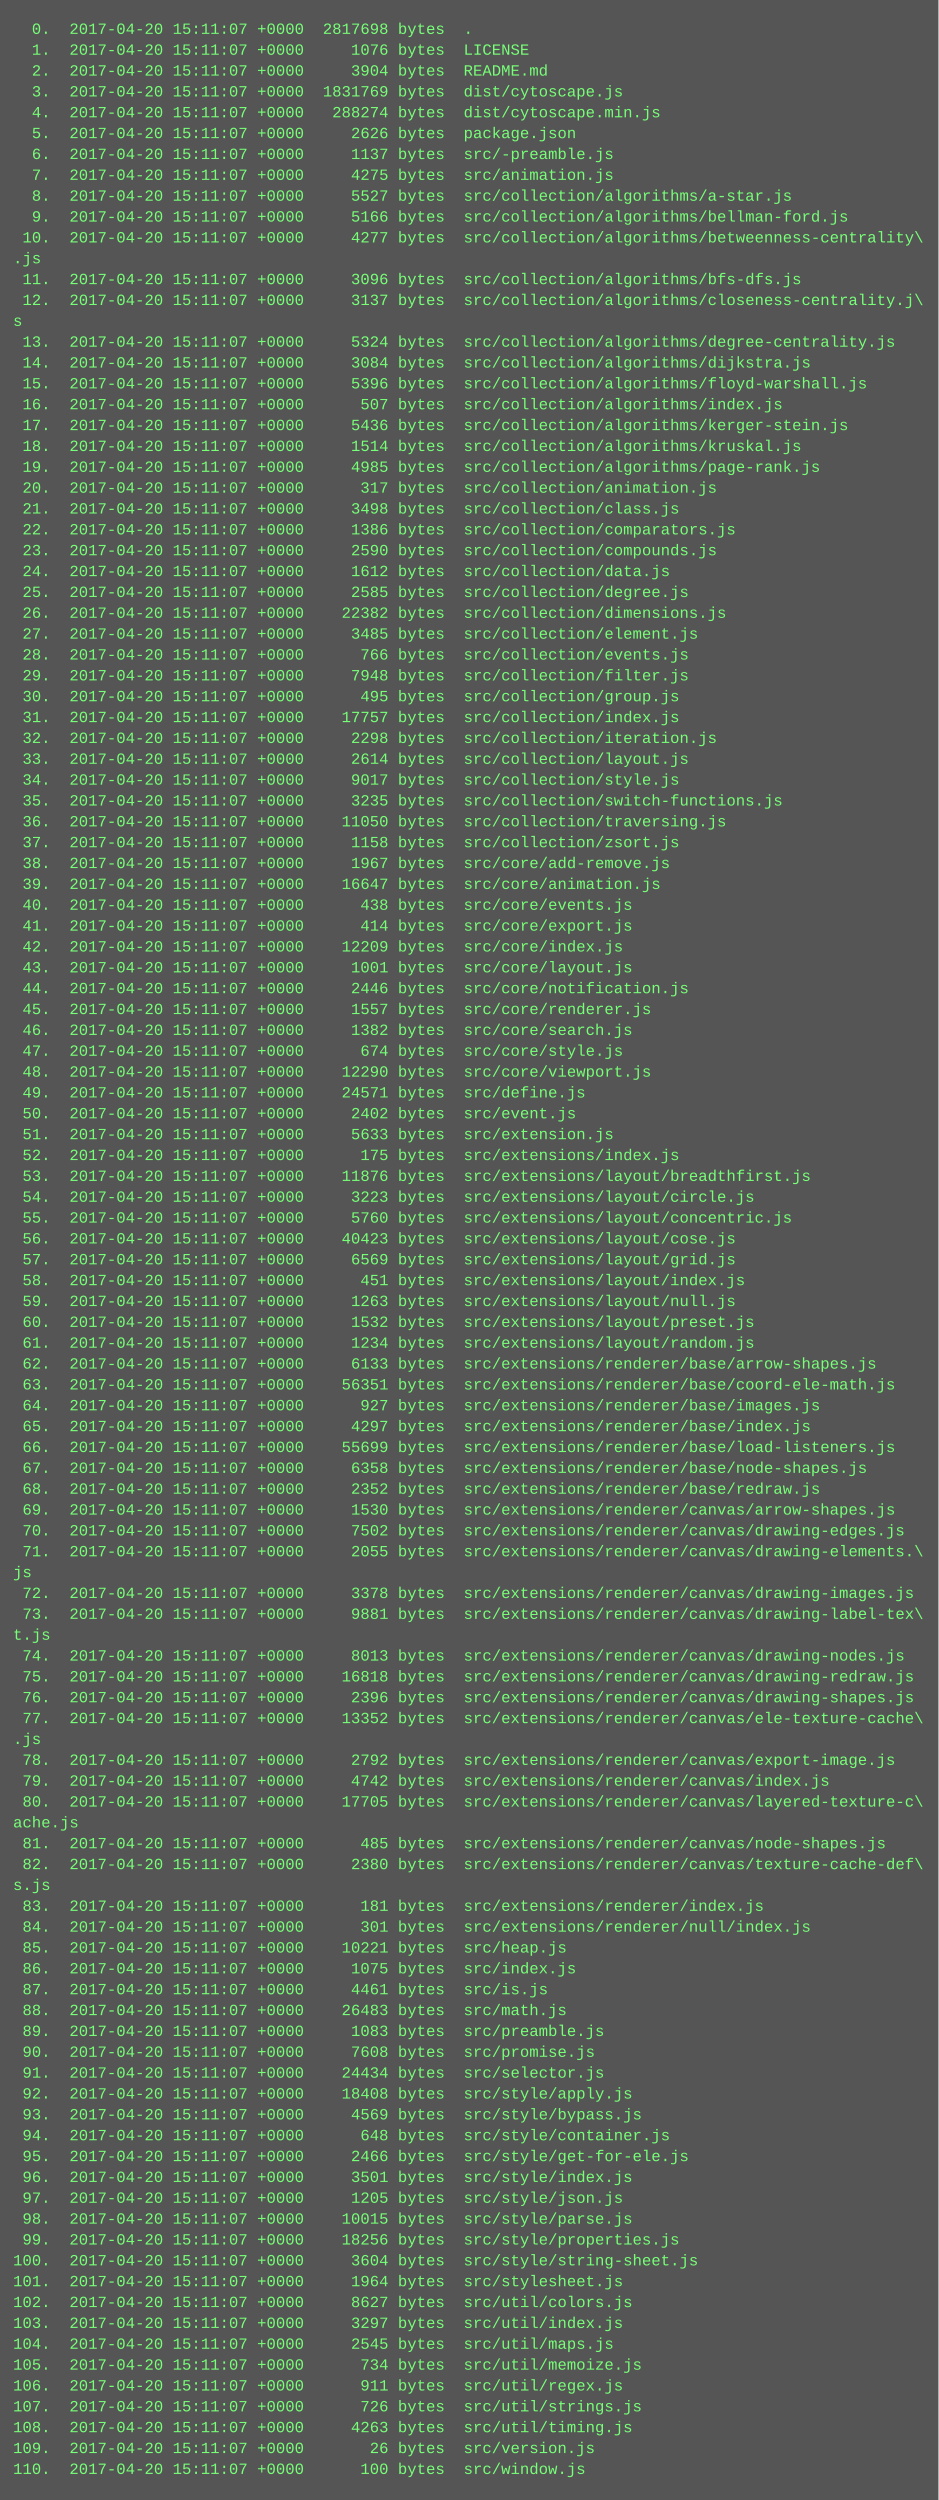
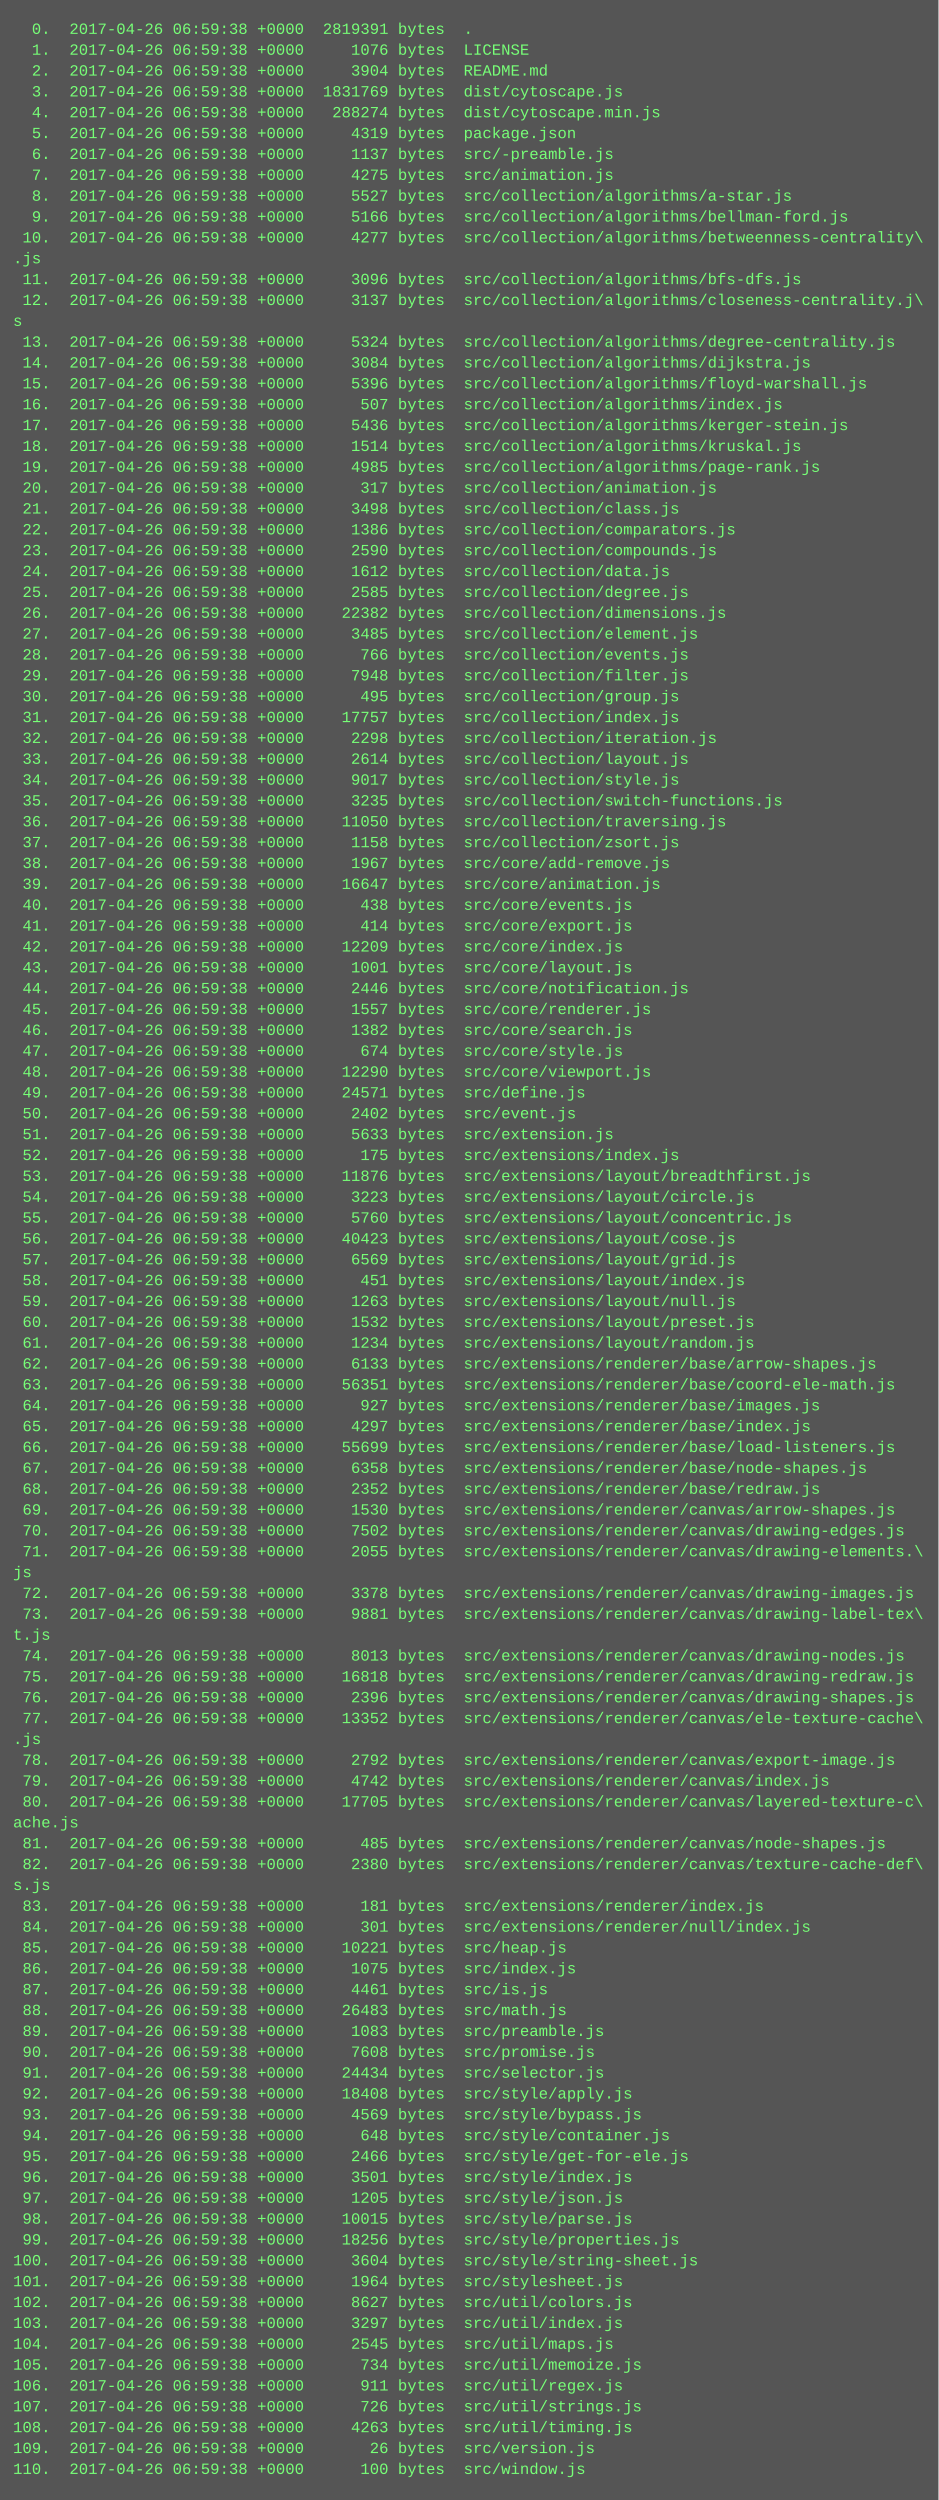
<svg xmlns="http://www.w3.org/2000/svg" height="1918" width="720">
  <rect height="1918" fill="#555" width="720" />
  <text fill="#7f7" font-family="Courier New" font-size="12" xml:space="preserve">
-     <tspan x="10" y="26">  0.  2017-04-20 15:11:07 +0000  2817698 bytes  .</tspan>
-     <tspan x="10" y="42">  1.  2017-04-20 15:11:07 +0000     1076 bytes  LICENSE</tspan>
-     <tspan x="10" y="58">  2.  2017-04-20 15:11:07 +0000     3904 bytes  README.md</tspan>
-     <tspan x="10" y="74">  3.  2017-04-20 15:11:07 +0000  1831769 bytes  dist/cytoscape.js</tspan>
-     <tspan x="10" y="90">  4.  2017-04-20 15:11:07 +0000   288274 bytes  dist/cytoscape.min.js</tspan>
-     <tspan x="10" y="106">  5.  2017-04-20 15:11:07 +0000     2626 bytes  package.json</tspan>
-     <tspan x="10" y="122">  6.  2017-04-20 15:11:07 +0000     1137 bytes  src/-preamble.js</tspan>
-     <tspan x="10" y="138">  7.  2017-04-20 15:11:07 +0000     4275 bytes  src/animation.js</tspan>
-     <tspan x="10" y="154">  8.  2017-04-20 15:11:07 +0000     5527 bytes  src/collection/algorithms/a-star.js</tspan>
-     <tspan x="10" y="170">  9.  2017-04-20 15:11:07 +0000     5166 bytes  src/collection/algorithms/bellman-ford.js</tspan>
-     <tspan x="10" y="186"> 10.  2017-04-20 15:11:07 +0000     4277 bytes  src/collection/algorithms/betweenness-centrality\</tspan>
+     <tspan x="10" y="26">  0.  2017-04-26 06:59:38 +0000  2819391 bytes  .</tspan>
+     <tspan x="10" y="42">  1.  2017-04-26 06:59:38 +0000     1076 bytes  LICENSE</tspan>
+     <tspan x="10" y="58">  2.  2017-04-26 06:59:38 +0000     3904 bytes  README.md</tspan>
+     <tspan x="10" y="74">  3.  2017-04-26 06:59:38 +0000  1831769 bytes  dist/cytoscape.js</tspan>
+     <tspan x="10" y="90">  4.  2017-04-26 06:59:38 +0000   288274 bytes  dist/cytoscape.min.js</tspan>
+     <tspan x="10" y="106">  5.  2017-04-26 06:59:38 +0000     4319 bytes  package.json</tspan>
+     <tspan x="10" y="122">  6.  2017-04-26 06:59:38 +0000     1137 bytes  src/-preamble.js</tspan>
+     <tspan x="10" y="138">  7.  2017-04-26 06:59:38 +0000     4275 bytes  src/animation.js</tspan>
+     <tspan x="10" y="154">  8.  2017-04-26 06:59:38 +0000     5527 bytes  src/collection/algorithms/a-star.js</tspan>
+     <tspan x="10" y="170">  9.  2017-04-26 06:59:38 +0000     5166 bytes  src/collection/algorithms/bellman-ford.js</tspan>
+     <tspan x="10" y="186"> 10.  2017-04-26 06:59:38 +0000     4277 bytes  src/collection/algorithms/betweenness-centrality\</tspan>
    <tspan x="10" y="202">.js</tspan>
-     <tspan x="10" y="218"> 11.  2017-04-20 15:11:07 +0000     3096 bytes  src/collection/algorithms/bfs-dfs.js</tspan>
-     <tspan x="10" y="234"> 12.  2017-04-20 15:11:07 +0000     3137 bytes  src/collection/algorithms/closeness-centrality.j\</tspan>
+     <tspan x="10" y="218"> 11.  2017-04-26 06:59:38 +0000     3096 bytes  src/collection/algorithms/bfs-dfs.js</tspan>
+     <tspan x="10" y="234"> 12.  2017-04-26 06:59:38 +0000     3137 bytes  src/collection/algorithms/closeness-centrality.j\</tspan>
    <tspan x="10" y="250">s</tspan>
-     <tspan x="10" y="266"> 13.  2017-04-20 15:11:07 +0000     5324 bytes  src/collection/algorithms/degree-centrality.js</tspan>
-     <tspan x="10" y="282"> 14.  2017-04-20 15:11:07 +0000     3084 bytes  src/collection/algorithms/dijkstra.js</tspan>
-     <tspan x="10" y="298"> 15.  2017-04-20 15:11:07 +0000     5396 bytes  src/collection/algorithms/floyd-warshall.js</tspan>
-     <tspan x="10" y="314"> 16.  2017-04-20 15:11:07 +0000      507 bytes  src/collection/algorithms/index.js</tspan>
-     <tspan x="10" y="330"> 17.  2017-04-20 15:11:07 +0000     5436 bytes  src/collection/algorithms/kerger-stein.js</tspan>
-     <tspan x="10" y="346"> 18.  2017-04-20 15:11:07 +0000     1514 bytes  src/collection/algorithms/kruskal.js</tspan>
-     <tspan x="10" y="362"> 19.  2017-04-20 15:11:07 +0000     4985 bytes  src/collection/algorithms/page-rank.js</tspan>
-     <tspan x="10" y="378"> 20.  2017-04-20 15:11:07 +0000      317 bytes  src/collection/animation.js</tspan>
-     <tspan x="10" y="394"> 21.  2017-04-20 15:11:07 +0000     3498 bytes  src/collection/class.js</tspan>
-     <tspan x="10" y="410"> 22.  2017-04-20 15:11:07 +0000     1386 bytes  src/collection/comparators.js</tspan>
-     <tspan x="10" y="426"> 23.  2017-04-20 15:11:07 +0000     2590 bytes  src/collection/compounds.js</tspan>
-     <tspan x="10" y="442"> 24.  2017-04-20 15:11:07 +0000     1612 bytes  src/collection/data.js</tspan>
-     <tspan x="10" y="458"> 25.  2017-04-20 15:11:07 +0000     2585 bytes  src/collection/degree.js</tspan>
-     <tspan x="10" y="474"> 26.  2017-04-20 15:11:07 +0000    22382 bytes  src/collection/dimensions.js</tspan>
-     <tspan x="10" y="490"> 27.  2017-04-20 15:11:07 +0000     3485 bytes  src/collection/element.js</tspan>
-     <tspan x="10" y="506"> 28.  2017-04-20 15:11:07 +0000      766 bytes  src/collection/events.js</tspan>
-     <tspan x="10" y="522"> 29.  2017-04-20 15:11:07 +0000     7948 bytes  src/collection/filter.js</tspan>
-     <tspan x="10" y="538"> 30.  2017-04-20 15:11:07 +0000      495 bytes  src/collection/group.js</tspan>
-     <tspan x="10" y="554"> 31.  2017-04-20 15:11:07 +0000    17757 bytes  src/collection/index.js</tspan>
-     <tspan x="10" y="570"> 32.  2017-04-20 15:11:07 +0000     2298 bytes  src/collection/iteration.js</tspan>
-     <tspan x="10" y="586"> 33.  2017-04-20 15:11:07 +0000     2614 bytes  src/collection/layout.js</tspan>
-     <tspan x="10" y="602"> 34.  2017-04-20 15:11:07 +0000     9017 bytes  src/collection/style.js</tspan>
-     <tspan x="10" y="618"> 35.  2017-04-20 15:11:07 +0000     3235 bytes  src/collection/switch-functions.js</tspan>
-     <tspan x="10" y="634"> 36.  2017-04-20 15:11:07 +0000    11050 bytes  src/collection/traversing.js</tspan>
-     <tspan x="10" y="650"> 37.  2017-04-20 15:11:07 +0000     1158 bytes  src/collection/zsort.js</tspan>
-     <tspan x="10" y="666"> 38.  2017-04-20 15:11:07 +0000     1967 bytes  src/core/add-remove.js</tspan>
-     <tspan x="10" y="682"> 39.  2017-04-20 15:11:07 +0000    16647 bytes  src/core/animation.js</tspan>
-     <tspan x="10" y="698"> 40.  2017-04-20 15:11:07 +0000      438 bytes  src/core/events.js</tspan>
-     <tspan x="10" y="714"> 41.  2017-04-20 15:11:07 +0000      414 bytes  src/core/export.js</tspan>
-     <tspan x="10" y="730"> 42.  2017-04-20 15:11:07 +0000    12209 bytes  src/core/index.js</tspan>
-     <tspan x="10" y="746"> 43.  2017-04-20 15:11:07 +0000     1001 bytes  src/core/layout.js</tspan>
-     <tspan x="10" y="762"> 44.  2017-04-20 15:11:07 +0000     2446 bytes  src/core/notification.js</tspan>
-     <tspan x="10" y="778"> 45.  2017-04-20 15:11:07 +0000     1557 bytes  src/core/renderer.js</tspan>
-     <tspan x="10" y="794"> 46.  2017-04-20 15:11:07 +0000     1382 bytes  src/core/search.js</tspan>
-     <tspan x="10" y="810"> 47.  2017-04-20 15:11:07 +0000      674 bytes  src/core/style.js</tspan>
-     <tspan x="10" y="826"> 48.  2017-04-20 15:11:07 +0000    12290 bytes  src/core/viewport.js</tspan>
-     <tspan x="10" y="842"> 49.  2017-04-20 15:11:07 +0000    24571 bytes  src/define.js</tspan>
-     <tspan x="10" y="858"> 50.  2017-04-20 15:11:07 +0000     2402 bytes  src/event.js</tspan>
-     <tspan x="10" y="874"> 51.  2017-04-20 15:11:07 +0000     5633 bytes  src/extension.js</tspan>
-     <tspan x="10" y="890"> 52.  2017-04-20 15:11:07 +0000      175 bytes  src/extensions/index.js</tspan>
-     <tspan x="10" y="906"> 53.  2017-04-20 15:11:07 +0000    11876 bytes  src/extensions/layout/breadthfirst.js</tspan>
-     <tspan x="10" y="922"> 54.  2017-04-20 15:11:07 +0000     3223 bytes  src/extensions/layout/circle.js</tspan>
-     <tspan x="10" y="938"> 55.  2017-04-20 15:11:07 +0000     5760 bytes  src/extensions/layout/concentric.js</tspan>
-     <tspan x="10" y="954"> 56.  2017-04-20 15:11:07 +0000    40423 bytes  src/extensions/layout/cose.js</tspan>
-     <tspan x="10" y="970"> 57.  2017-04-20 15:11:07 +0000     6569 bytes  src/extensions/layout/grid.js</tspan>
-     <tspan x="10" y="986"> 58.  2017-04-20 15:11:07 +0000      451 bytes  src/extensions/layout/index.js</tspan>
-     <tspan x="10" y="1002"> 59.  2017-04-20 15:11:07 +0000     1263 bytes  src/extensions/layout/null.js</tspan>
-     <tspan x="10" y="1018"> 60.  2017-04-20 15:11:07 +0000     1532 bytes  src/extensions/layout/preset.js</tspan>
-     <tspan x="10" y="1034"> 61.  2017-04-20 15:11:07 +0000     1234 bytes  src/extensions/layout/random.js</tspan>
-     <tspan x="10" y="1050"> 62.  2017-04-20 15:11:07 +0000     6133 bytes  src/extensions/renderer/base/arrow-shapes.js</tspan>
-     <tspan x="10" y="1066"> 63.  2017-04-20 15:11:07 +0000    56351 bytes  src/extensions/renderer/base/coord-ele-math.js</tspan>
-     <tspan x="10" y="1082"> 64.  2017-04-20 15:11:07 +0000      927 bytes  src/extensions/renderer/base/images.js</tspan>
-     <tspan x="10" y="1098"> 65.  2017-04-20 15:11:07 +0000     4297 bytes  src/extensions/renderer/base/index.js</tspan>
-     <tspan x="10" y="1114"> 66.  2017-04-20 15:11:07 +0000    55699 bytes  src/extensions/renderer/base/load-listeners.js</tspan>
-     <tspan x="10" y="1130"> 67.  2017-04-20 15:11:07 +0000     6358 bytes  src/extensions/renderer/base/node-shapes.js</tspan>
-     <tspan x="10" y="1146"> 68.  2017-04-20 15:11:07 +0000     2352 bytes  src/extensions/renderer/base/redraw.js</tspan>
-     <tspan x="10" y="1162"> 69.  2017-04-20 15:11:07 +0000     1530 bytes  src/extensions/renderer/canvas/arrow-shapes.js</tspan>
-     <tspan x="10" y="1178"> 70.  2017-04-20 15:11:07 +0000     7502 bytes  src/extensions/renderer/canvas/drawing-edges.js</tspan>
-     <tspan x="10" y="1194"> 71.  2017-04-20 15:11:07 +0000     2055 bytes  src/extensions/renderer/canvas/drawing-elements.\</tspan>
+     <tspan x="10" y="266"> 13.  2017-04-26 06:59:38 +0000     5324 bytes  src/collection/algorithms/degree-centrality.js</tspan>
+     <tspan x="10" y="282"> 14.  2017-04-26 06:59:38 +0000     3084 bytes  src/collection/algorithms/dijkstra.js</tspan>
+     <tspan x="10" y="298"> 15.  2017-04-26 06:59:38 +0000     5396 bytes  src/collection/algorithms/floyd-warshall.js</tspan>
+     <tspan x="10" y="314"> 16.  2017-04-26 06:59:38 +0000      507 bytes  src/collection/algorithms/index.js</tspan>
+     <tspan x="10" y="330"> 17.  2017-04-26 06:59:38 +0000     5436 bytes  src/collection/algorithms/kerger-stein.js</tspan>
+     <tspan x="10" y="346"> 18.  2017-04-26 06:59:38 +0000     1514 bytes  src/collection/algorithms/kruskal.js</tspan>
+     <tspan x="10" y="362"> 19.  2017-04-26 06:59:38 +0000     4985 bytes  src/collection/algorithms/page-rank.js</tspan>
+     <tspan x="10" y="378"> 20.  2017-04-26 06:59:38 +0000      317 bytes  src/collection/animation.js</tspan>
+     <tspan x="10" y="394"> 21.  2017-04-26 06:59:38 +0000     3498 bytes  src/collection/class.js</tspan>
+     <tspan x="10" y="410"> 22.  2017-04-26 06:59:38 +0000     1386 bytes  src/collection/comparators.js</tspan>
+     <tspan x="10" y="426"> 23.  2017-04-26 06:59:38 +0000     2590 bytes  src/collection/compounds.js</tspan>
+     <tspan x="10" y="442"> 24.  2017-04-26 06:59:38 +0000     1612 bytes  src/collection/data.js</tspan>
+     <tspan x="10" y="458"> 25.  2017-04-26 06:59:38 +0000     2585 bytes  src/collection/degree.js</tspan>
+     <tspan x="10" y="474"> 26.  2017-04-26 06:59:38 +0000    22382 bytes  src/collection/dimensions.js</tspan>
+     <tspan x="10" y="490"> 27.  2017-04-26 06:59:38 +0000     3485 bytes  src/collection/element.js</tspan>
+     <tspan x="10" y="506"> 28.  2017-04-26 06:59:38 +0000      766 bytes  src/collection/events.js</tspan>
+     <tspan x="10" y="522"> 29.  2017-04-26 06:59:38 +0000     7948 bytes  src/collection/filter.js</tspan>
+     <tspan x="10" y="538"> 30.  2017-04-26 06:59:38 +0000      495 bytes  src/collection/group.js</tspan>
+     <tspan x="10" y="554"> 31.  2017-04-26 06:59:38 +0000    17757 bytes  src/collection/index.js</tspan>
+     <tspan x="10" y="570"> 32.  2017-04-26 06:59:38 +0000     2298 bytes  src/collection/iteration.js</tspan>
+     <tspan x="10" y="586"> 33.  2017-04-26 06:59:38 +0000     2614 bytes  src/collection/layout.js</tspan>
+     <tspan x="10" y="602"> 34.  2017-04-26 06:59:38 +0000     9017 bytes  src/collection/style.js</tspan>
+     <tspan x="10" y="618"> 35.  2017-04-26 06:59:38 +0000     3235 bytes  src/collection/switch-functions.js</tspan>
+     <tspan x="10" y="634"> 36.  2017-04-26 06:59:38 +0000    11050 bytes  src/collection/traversing.js</tspan>
+     <tspan x="10" y="650"> 37.  2017-04-26 06:59:38 +0000     1158 bytes  src/collection/zsort.js</tspan>
+     <tspan x="10" y="666"> 38.  2017-04-26 06:59:38 +0000     1967 bytes  src/core/add-remove.js</tspan>
+     <tspan x="10" y="682"> 39.  2017-04-26 06:59:38 +0000    16647 bytes  src/core/animation.js</tspan>
+     <tspan x="10" y="698"> 40.  2017-04-26 06:59:38 +0000      438 bytes  src/core/events.js</tspan>
+     <tspan x="10" y="714"> 41.  2017-04-26 06:59:38 +0000      414 bytes  src/core/export.js</tspan>
+     <tspan x="10" y="730"> 42.  2017-04-26 06:59:38 +0000    12209 bytes  src/core/index.js</tspan>
+     <tspan x="10" y="746"> 43.  2017-04-26 06:59:38 +0000     1001 bytes  src/core/layout.js</tspan>
+     <tspan x="10" y="762"> 44.  2017-04-26 06:59:38 +0000     2446 bytes  src/core/notification.js</tspan>
+     <tspan x="10" y="778"> 45.  2017-04-26 06:59:38 +0000     1557 bytes  src/core/renderer.js</tspan>
+     <tspan x="10" y="794"> 46.  2017-04-26 06:59:38 +0000     1382 bytes  src/core/search.js</tspan>
+     <tspan x="10" y="810"> 47.  2017-04-26 06:59:38 +0000      674 bytes  src/core/style.js</tspan>
+     <tspan x="10" y="826"> 48.  2017-04-26 06:59:38 +0000    12290 bytes  src/core/viewport.js</tspan>
+     <tspan x="10" y="842"> 49.  2017-04-26 06:59:38 +0000    24571 bytes  src/define.js</tspan>
+     <tspan x="10" y="858"> 50.  2017-04-26 06:59:38 +0000     2402 bytes  src/event.js</tspan>
+     <tspan x="10" y="874"> 51.  2017-04-26 06:59:38 +0000     5633 bytes  src/extension.js</tspan>
+     <tspan x="10" y="890"> 52.  2017-04-26 06:59:38 +0000      175 bytes  src/extensions/index.js</tspan>
+     <tspan x="10" y="906"> 53.  2017-04-26 06:59:38 +0000    11876 bytes  src/extensions/layout/breadthfirst.js</tspan>
+     <tspan x="10" y="922"> 54.  2017-04-26 06:59:38 +0000     3223 bytes  src/extensions/layout/circle.js</tspan>
+     <tspan x="10" y="938"> 55.  2017-04-26 06:59:38 +0000     5760 bytes  src/extensions/layout/concentric.js</tspan>
+     <tspan x="10" y="954"> 56.  2017-04-26 06:59:38 +0000    40423 bytes  src/extensions/layout/cose.js</tspan>
+     <tspan x="10" y="970"> 57.  2017-04-26 06:59:38 +0000     6569 bytes  src/extensions/layout/grid.js</tspan>
+     <tspan x="10" y="986"> 58.  2017-04-26 06:59:38 +0000      451 bytes  src/extensions/layout/index.js</tspan>
+     <tspan x="10" y="1002"> 59.  2017-04-26 06:59:38 +0000     1263 bytes  src/extensions/layout/null.js</tspan>
+     <tspan x="10" y="1018"> 60.  2017-04-26 06:59:38 +0000     1532 bytes  src/extensions/layout/preset.js</tspan>
+     <tspan x="10" y="1034"> 61.  2017-04-26 06:59:38 +0000     1234 bytes  src/extensions/layout/random.js</tspan>
+     <tspan x="10" y="1050"> 62.  2017-04-26 06:59:38 +0000     6133 bytes  src/extensions/renderer/base/arrow-shapes.js</tspan>
+     <tspan x="10" y="1066"> 63.  2017-04-26 06:59:38 +0000    56351 bytes  src/extensions/renderer/base/coord-ele-math.js</tspan>
+     <tspan x="10" y="1082"> 64.  2017-04-26 06:59:38 +0000      927 bytes  src/extensions/renderer/base/images.js</tspan>
+     <tspan x="10" y="1098"> 65.  2017-04-26 06:59:38 +0000     4297 bytes  src/extensions/renderer/base/index.js</tspan>
+     <tspan x="10" y="1114"> 66.  2017-04-26 06:59:38 +0000    55699 bytes  src/extensions/renderer/base/load-listeners.js</tspan>
+     <tspan x="10" y="1130"> 67.  2017-04-26 06:59:38 +0000     6358 bytes  src/extensions/renderer/base/node-shapes.js</tspan>
+     <tspan x="10" y="1146"> 68.  2017-04-26 06:59:38 +0000     2352 bytes  src/extensions/renderer/base/redraw.js</tspan>
+     <tspan x="10" y="1162"> 69.  2017-04-26 06:59:38 +0000     1530 bytes  src/extensions/renderer/canvas/arrow-shapes.js</tspan>
+     <tspan x="10" y="1178"> 70.  2017-04-26 06:59:38 +0000     7502 bytes  src/extensions/renderer/canvas/drawing-edges.js</tspan>
+     <tspan x="10" y="1194"> 71.  2017-04-26 06:59:38 +0000     2055 bytes  src/extensions/renderer/canvas/drawing-elements.\</tspan>
    <tspan x="10" y="1210">js</tspan>
-     <tspan x="10" y="1226"> 72.  2017-04-20 15:11:07 +0000     3378 bytes  src/extensions/renderer/canvas/drawing-images.js</tspan>
-     <tspan x="10" y="1242"> 73.  2017-04-20 15:11:07 +0000     9881 bytes  src/extensions/renderer/canvas/drawing-label-tex\</tspan>
+     <tspan x="10" y="1226"> 72.  2017-04-26 06:59:38 +0000     3378 bytes  src/extensions/renderer/canvas/drawing-images.js</tspan>
+     <tspan x="10" y="1242"> 73.  2017-04-26 06:59:38 +0000     9881 bytes  src/extensions/renderer/canvas/drawing-label-tex\</tspan>
    <tspan x="10" y="1258">t.js</tspan>
-     <tspan x="10" y="1274"> 74.  2017-04-20 15:11:07 +0000     8013 bytes  src/extensions/renderer/canvas/drawing-nodes.js</tspan>
-     <tspan x="10" y="1290"> 75.  2017-04-20 15:11:07 +0000    16818 bytes  src/extensions/renderer/canvas/drawing-redraw.js</tspan>
-     <tspan x="10" y="1306"> 76.  2017-04-20 15:11:07 +0000     2396 bytes  src/extensions/renderer/canvas/drawing-shapes.js</tspan>
-     <tspan x="10" y="1322"> 77.  2017-04-20 15:11:07 +0000    13352 bytes  src/extensions/renderer/canvas/ele-texture-cache\</tspan>
+     <tspan x="10" y="1274"> 74.  2017-04-26 06:59:38 +0000     8013 bytes  src/extensions/renderer/canvas/drawing-nodes.js</tspan>
+     <tspan x="10" y="1290"> 75.  2017-04-26 06:59:38 +0000    16818 bytes  src/extensions/renderer/canvas/drawing-redraw.js</tspan>
+     <tspan x="10" y="1306"> 76.  2017-04-26 06:59:38 +0000     2396 bytes  src/extensions/renderer/canvas/drawing-shapes.js</tspan>
+     <tspan x="10" y="1322"> 77.  2017-04-26 06:59:38 +0000    13352 bytes  src/extensions/renderer/canvas/ele-texture-cache\</tspan>
    <tspan x="10" y="1338">.js</tspan>
-     <tspan x="10" y="1354"> 78.  2017-04-20 15:11:07 +0000     2792 bytes  src/extensions/renderer/canvas/export-image.js</tspan>
-     <tspan x="10" y="1370"> 79.  2017-04-20 15:11:07 +0000     4742 bytes  src/extensions/renderer/canvas/index.js</tspan>
-     <tspan x="10" y="1386"> 80.  2017-04-20 15:11:07 +0000    17705 bytes  src/extensions/renderer/canvas/layered-texture-c\</tspan>
+     <tspan x="10" y="1354"> 78.  2017-04-26 06:59:38 +0000     2792 bytes  src/extensions/renderer/canvas/export-image.js</tspan>
+     <tspan x="10" y="1370"> 79.  2017-04-26 06:59:38 +0000     4742 bytes  src/extensions/renderer/canvas/index.js</tspan>
+     <tspan x="10" y="1386"> 80.  2017-04-26 06:59:38 +0000    17705 bytes  src/extensions/renderer/canvas/layered-texture-c\</tspan>
    <tspan x="10" y="1402">ache.js</tspan>
-     <tspan x="10" y="1418"> 81.  2017-04-20 15:11:07 +0000      485 bytes  src/extensions/renderer/canvas/node-shapes.js</tspan>
-     <tspan x="10" y="1434"> 82.  2017-04-20 15:11:07 +0000     2380 bytes  src/extensions/renderer/canvas/texture-cache-def\</tspan>
+     <tspan x="10" y="1418"> 81.  2017-04-26 06:59:38 +0000      485 bytes  src/extensions/renderer/canvas/node-shapes.js</tspan>
+     <tspan x="10" y="1434"> 82.  2017-04-26 06:59:38 +0000     2380 bytes  src/extensions/renderer/canvas/texture-cache-def\</tspan>
    <tspan x="10" y="1450">s.js</tspan>
-     <tspan x="10" y="1466"> 83.  2017-04-20 15:11:07 +0000      181 bytes  src/extensions/renderer/index.js</tspan>
-     <tspan x="10" y="1482"> 84.  2017-04-20 15:11:07 +0000      301 bytes  src/extensions/renderer/null/index.js</tspan>
-     <tspan x="10" y="1498"> 85.  2017-04-20 15:11:07 +0000    10221 bytes  src/heap.js</tspan>
-     <tspan x="10" y="1514"> 86.  2017-04-20 15:11:07 +0000     1075 bytes  src/index.js</tspan>
-     <tspan x="10" y="1530"> 87.  2017-04-20 15:11:07 +0000     4461 bytes  src/is.js</tspan>
-     <tspan x="10" y="1546"> 88.  2017-04-20 15:11:07 +0000    26483 bytes  src/math.js</tspan>
-     <tspan x="10" y="1562"> 89.  2017-04-20 15:11:07 +0000     1083 bytes  src/preamble.js</tspan>
-     <tspan x="10" y="1578"> 90.  2017-04-20 15:11:07 +0000     7608 bytes  src/promise.js</tspan>
-     <tspan x="10" y="1594"> 91.  2017-04-20 15:11:07 +0000    24434 bytes  src/selector.js</tspan>
-     <tspan x="10" y="1610"> 92.  2017-04-20 15:11:07 +0000    18408 bytes  src/style/apply.js</tspan>
-     <tspan x="10" y="1626"> 93.  2017-04-20 15:11:07 +0000     4569 bytes  src/style/bypass.js</tspan>
-     <tspan x="10" y="1642"> 94.  2017-04-20 15:11:07 +0000      648 bytes  src/style/container.js</tspan>
-     <tspan x="10" y="1658"> 95.  2017-04-20 15:11:07 +0000     2466 bytes  src/style/get-for-ele.js</tspan>
-     <tspan x="10" y="1674"> 96.  2017-04-20 15:11:07 +0000     3501 bytes  src/style/index.js</tspan>
-     <tspan x="10" y="1690"> 97.  2017-04-20 15:11:07 +0000     1205 bytes  src/style/json.js</tspan>
-     <tspan x="10" y="1706"> 98.  2017-04-20 15:11:07 +0000    10015 bytes  src/style/parse.js</tspan>
-     <tspan x="10" y="1722"> 99.  2017-04-20 15:11:07 +0000    18256 bytes  src/style/properties.js</tspan>
-     <tspan x="10" y="1738">100.  2017-04-20 15:11:07 +0000     3604 bytes  src/style/string-sheet.js</tspan>
-     <tspan x="10" y="1754">101.  2017-04-20 15:11:07 +0000     1964 bytes  src/stylesheet.js</tspan>
-     <tspan x="10" y="1770">102.  2017-04-20 15:11:07 +0000     8627 bytes  src/util/colors.js</tspan>
-     <tspan x="10" y="1786">103.  2017-04-20 15:11:07 +0000     3297 bytes  src/util/index.js</tspan>
-     <tspan x="10" y="1802">104.  2017-04-20 15:11:07 +0000     2545 bytes  src/util/maps.js</tspan>
-     <tspan x="10" y="1818">105.  2017-04-20 15:11:07 +0000      734 bytes  src/util/memoize.js</tspan>
-     <tspan x="10" y="1834">106.  2017-04-20 15:11:07 +0000      911 bytes  src/util/regex.js</tspan>
-     <tspan x="10" y="1850">107.  2017-04-20 15:11:07 +0000      726 bytes  src/util/strings.js</tspan>
-     <tspan x="10" y="1866">108.  2017-04-20 15:11:07 +0000     4263 bytes  src/util/timing.js</tspan>
-     <tspan x="10" y="1882">109.  2017-04-20 15:11:07 +0000       26 bytes  src/version.js</tspan>
-     <tspan x="10" y="1898">110.  2017-04-20 15:11:07 +0000      100 bytes  src/window.js</tspan>
+     <tspan x="10" y="1466"> 83.  2017-04-26 06:59:38 +0000      181 bytes  src/extensions/renderer/index.js</tspan>
+     <tspan x="10" y="1482"> 84.  2017-04-26 06:59:38 +0000      301 bytes  src/extensions/renderer/null/index.js</tspan>
+     <tspan x="10" y="1498"> 85.  2017-04-26 06:59:38 +0000    10221 bytes  src/heap.js</tspan>
+     <tspan x="10" y="1514"> 86.  2017-04-26 06:59:38 +0000     1075 bytes  src/index.js</tspan>
+     <tspan x="10" y="1530"> 87.  2017-04-26 06:59:38 +0000     4461 bytes  src/is.js</tspan>
+     <tspan x="10" y="1546"> 88.  2017-04-26 06:59:38 +0000    26483 bytes  src/math.js</tspan>
+     <tspan x="10" y="1562"> 89.  2017-04-26 06:59:38 +0000     1083 bytes  src/preamble.js</tspan>
+     <tspan x="10" y="1578"> 90.  2017-04-26 06:59:38 +0000     7608 bytes  src/promise.js</tspan>
+     <tspan x="10" y="1594"> 91.  2017-04-26 06:59:38 +0000    24434 bytes  src/selector.js</tspan>
+     <tspan x="10" y="1610"> 92.  2017-04-26 06:59:38 +0000    18408 bytes  src/style/apply.js</tspan>
+     <tspan x="10" y="1626"> 93.  2017-04-26 06:59:38 +0000     4569 bytes  src/style/bypass.js</tspan>
+     <tspan x="10" y="1642"> 94.  2017-04-26 06:59:38 +0000      648 bytes  src/style/container.js</tspan>
+     <tspan x="10" y="1658"> 95.  2017-04-26 06:59:38 +0000     2466 bytes  src/style/get-for-ele.js</tspan>
+     <tspan x="10" y="1674"> 96.  2017-04-26 06:59:38 +0000     3501 bytes  src/style/index.js</tspan>
+     <tspan x="10" y="1690"> 97.  2017-04-26 06:59:38 +0000     1205 bytes  src/style/json.js</tspan>
+     <tspan x="10" y="1706"> 98.  2017-04-26 06:59:38 +0000    10015 bytes  src/style/parse.js</tspan>
+     <tspan x="10" y="1722"> 99.  2017-04-26 06:59:38 +0000    18256 bytes  src/style/properties.js</tspan>
+     <tspan x="10" y="1738">100.  2017-04-26 06:59:38 +0000     3604 bytes  src/style/string-sheet.js</tspan>
+     <tspan x="10" y="1754">101.  2017-04-26 06:59:38 +0000     1964 bytes  src/stylesheet.js</tspan>
+     <tspan x="10" y="1770">102.  2017-04-26 06:59:38 +0000     8627 bytes  src/util/colors.js</tspan>
+     <tspan x="10" y="1786">103.  2017-04-26 06:59:38 +0000     3297 bytes  src/util/index.js</tspan>
+     <tspan x="10" y="1802">104.  2017-04-26 06:59:38 +0000     2545 bytes  src/util/maps.js</tspan>
+     <tspan x="10" y="1818">105.  2017-04-26 06:59:38 +0000      734 bytes  src/util/memoize.js</tspan>
+     <tspan x="10" y="1834">106.  2017-04-26 06:59:38 +0000      911 bytes  src/util/regex.js</tspan>
+     <tspan x="10" y="1850">107.  2017-04-26 06:59:38 +0000      726 bytes  src/util/strings.js</tspan>
+     <tspan x="10" y="1866">108.  2017-04-26 06:59:38 +0000     4263 bytes  src/util/timing.js</tspan>
+     <tspan x="10" y="1882">109.  2017-04-26 06:59:38 +0000       26 bytes  src/version.js</tspan>
+     <tspan x="10" y="1898">110.  2017-04-26 06:59:38 +0000      100 bytes  src/window.js</tspan>
  </text>
</svg>
